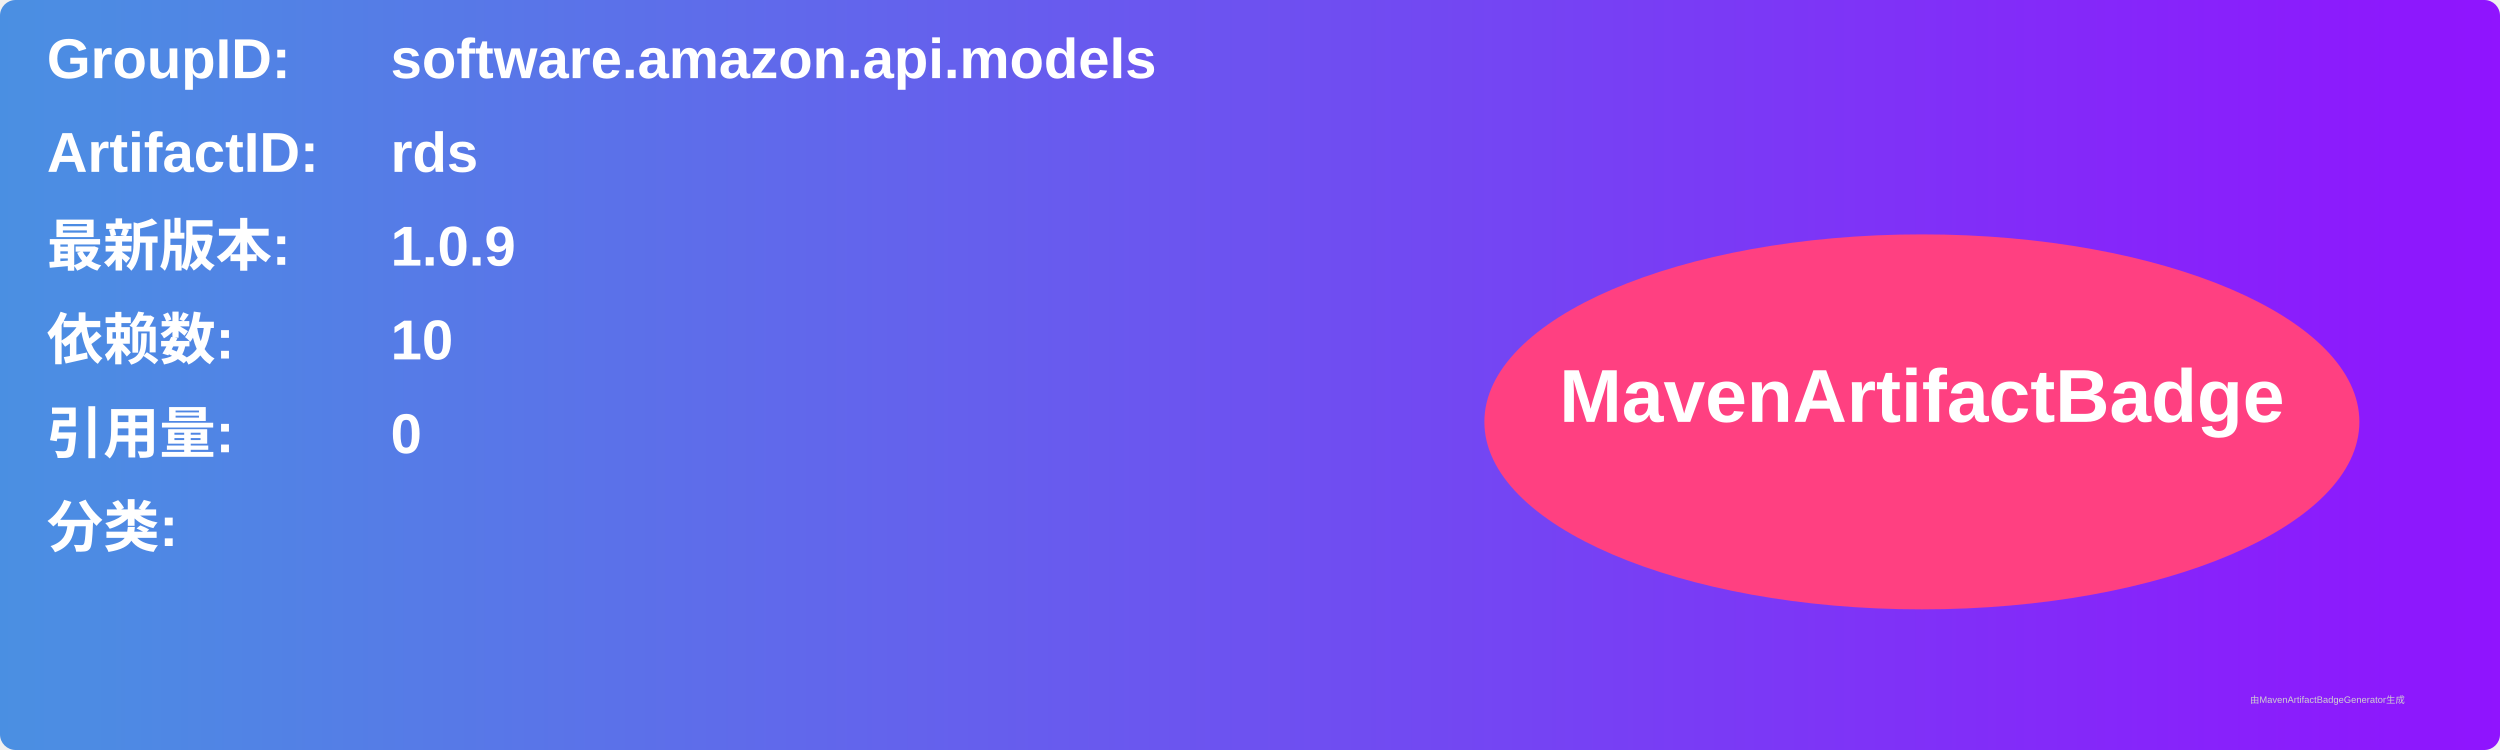
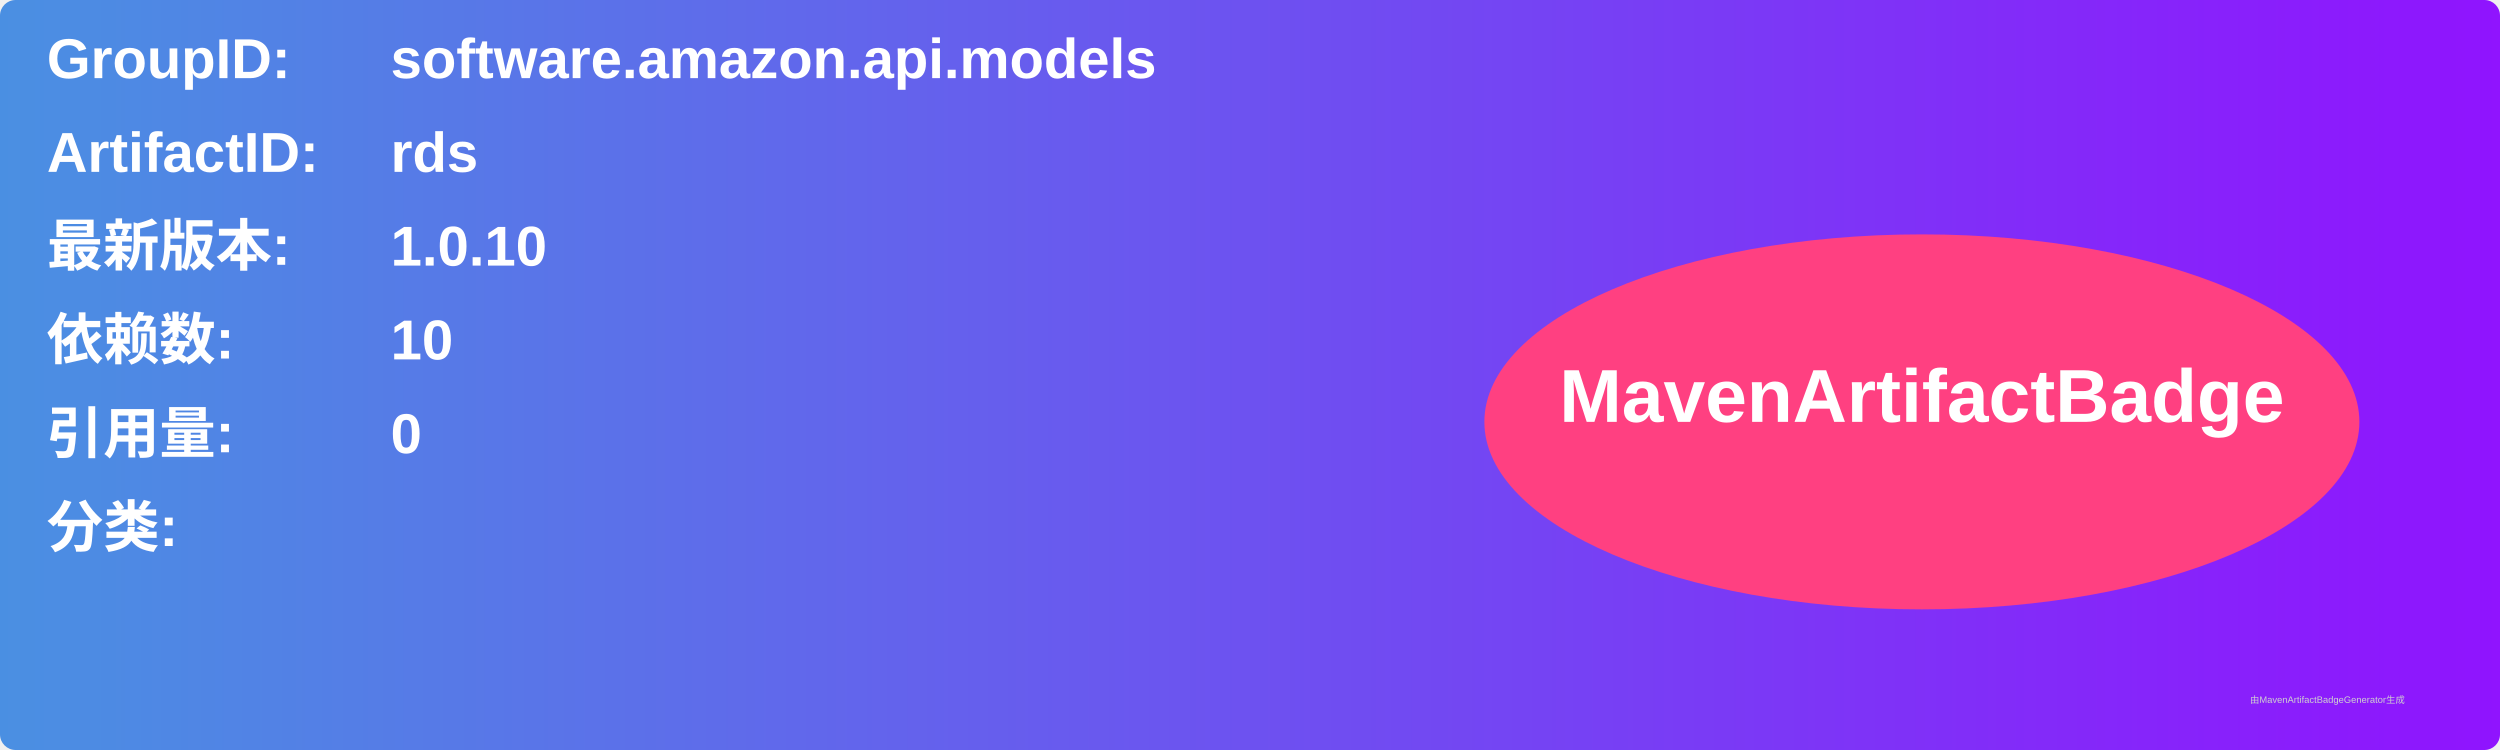
<svg xmlns="http://www.w3.org/2000/svg" width="800" height="240" viewBox="0 0 800 240">
  <linearGradient id="grad" x1="0%" y1="0%" x2="100%" y2="0%">
    <stop offset="0%" stop-color="#4a90e2" />
    <stop offset="100%" stop-color="#9013fe" />
  </linearGradient>
  <rect width="100%" height="100%" rx="5" ry="5" fill="url(#grad)" />
  <g transform="translate(15, 15)">
    <text x="0" y="10" font-family="Arial" font-size="18" fill="white" font-weight="bold" width="260">GroupID:</text>
    <text x="110" y="10" font-family="Arial" font-size="18" fill="white" font-weight="bold" width="460">software.amazon.api.models</text>
    <text x="0" y="40" font-family="Arial" font-size="18" fill="white" font-weight="bold" width="260">ArtifactID:</text>
    <text x="110" y="40" font-family="Arial" font-size="18" fill="white" font-weight="bold" width="460">rds</text>
    <text x="0" y="70" font-family="Arial" font-size="18" fill="white" font-weight="bold">最新版本:</text>
    <text x="110" y="70" font-family="Arial" font-size="18" fill="white" font-weight="bold">
-       <tspan font-weight="bold">1.0.9</tspan>
+       <tspan font-weight="bold">1.0.10</tspan>
    </text>
    <text x="0" y="100" font-family="Arial" font-size="18" fill="white" font-weight="bold">依赖数: </text>
    <text x="110" y="100" font-family="Arial" font-size="18" fill="white">
      <tspan font-weight="bold">10</tspan>
    </text>
    <text x="0" y="130" font-family="Arial" font-size="18" fill="white" font-weight="bold">引用量: </text>
    <text x="110" y="130" font-family="Arial" font-size="18" fill="white">
      <tspan font-weight="bold">0</tspan>
    </text>
    <text x="0" y="160" font-family="Arial" font-size="18" fill="white" font-weight="bold">分类:</text>
    <text x="10" y="190" font-family="Arial" font-size="10" fill="white">
      <tspan font-weight="bold" />
    </text>
    <ellipse cx="600" cy="120" rx="140" ry="60" fill="#ff4081" />
    <text x="600" y="120" text-anchor="middle" font-family="Arial" font-size="24" fill="white" font-weight="bold">MavenArtifactBadge</text>
  </g>
  <text x="720" y="225" font-family="Arial" font-size="3" fill="#d0d0d0">由MavenArtifactBadgeGenerator生成</text>
</svg>
